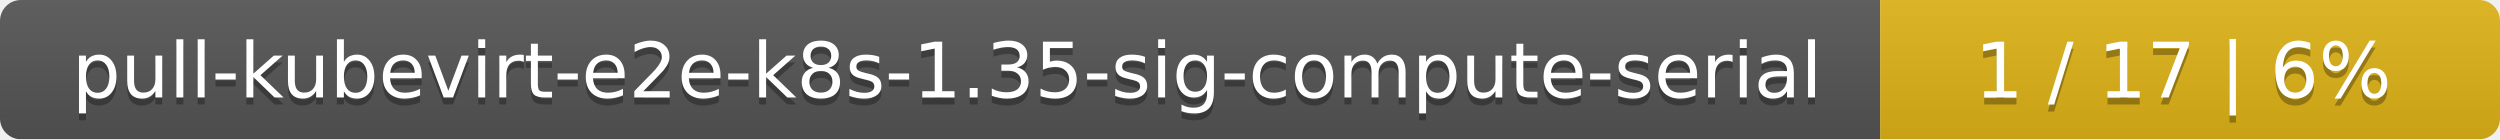
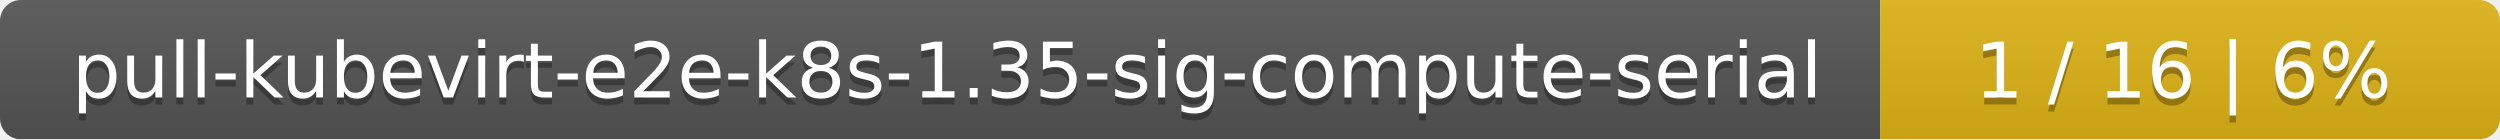
<svg xmlns="http://www.w3.org/2000/svg" width="359" height="20">
  <linearGradient id="smooth" x2="0" y2="100%">
    <stop offset="0" stop-color="#bbb" stop-opacity=".1" />
    <stop offset="1" stop-opacity=".1" />
  </linearGradient>
  <mask id="round">
    <rect width="359" height="20" rx="3" fill="#fff" />
  </mask>
  <g mask="url(#round)">
    <rect width="270" height="20" fill="#555" />
    <rect x="270" width="89" height="20" fill="#dfb317" />
    <rect width="359" height="20" fill="url(#smooth)" />
  </g>
  <g fill="#fff" text-anchor="middle" font-family="DejaVu Sans,Verdana,Geneva,sans-serif" font-size="11">
    <text x="136" y="15" fill="#010101" fill-opacity=".3">pull-kubevirt-e2e-k8s-1.35-sig-compute-serial</text>
    <text x="136" y="14">pull-kubevirt-e2e-k8s-1.35-sig-compute-serial</text>
-     <text x="313.5" y="15" fill="#010101" fill-opacity=".3">1 / 17    |    6%</text>
-     <text x="313.5" y="14">1 / 17    |    6%</text>
+     <text x="313.5" y="15" fill="#010101" fill-opacity=".3">1 / 16    |    6%</text>
+     <text x="313.5" y="14">1 / 16    |    6%</text>
  </g>
</svg>
